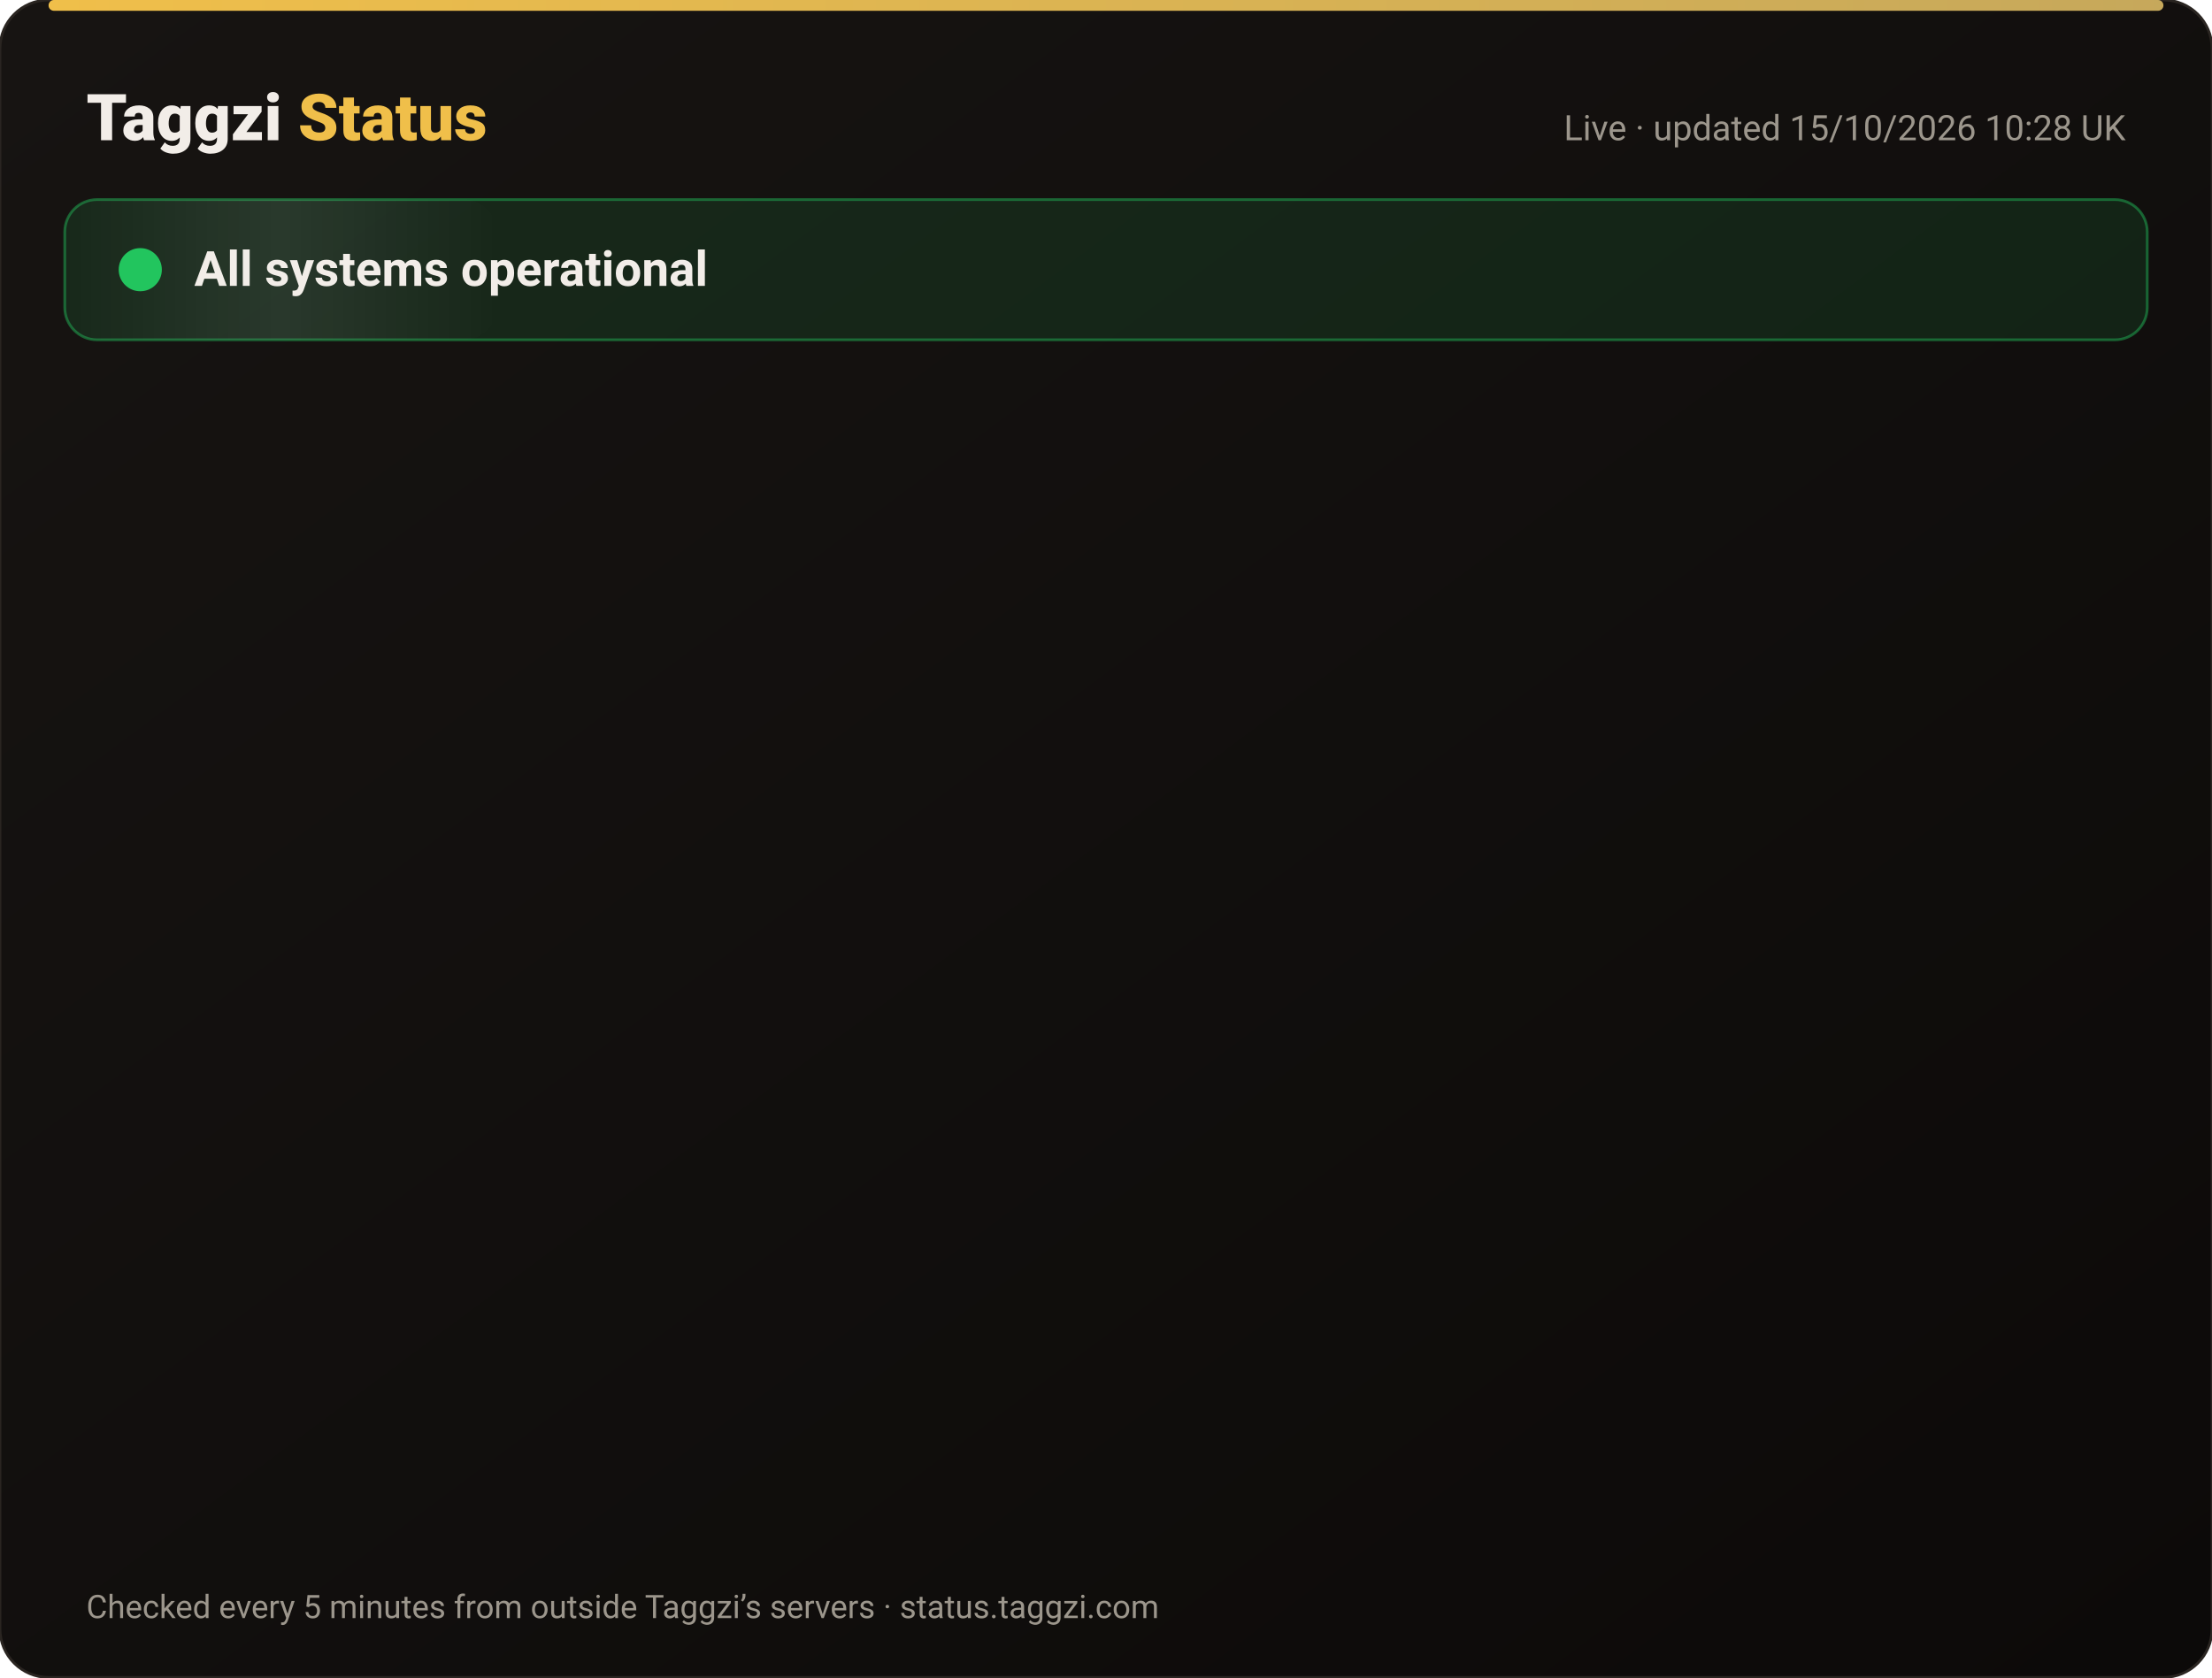
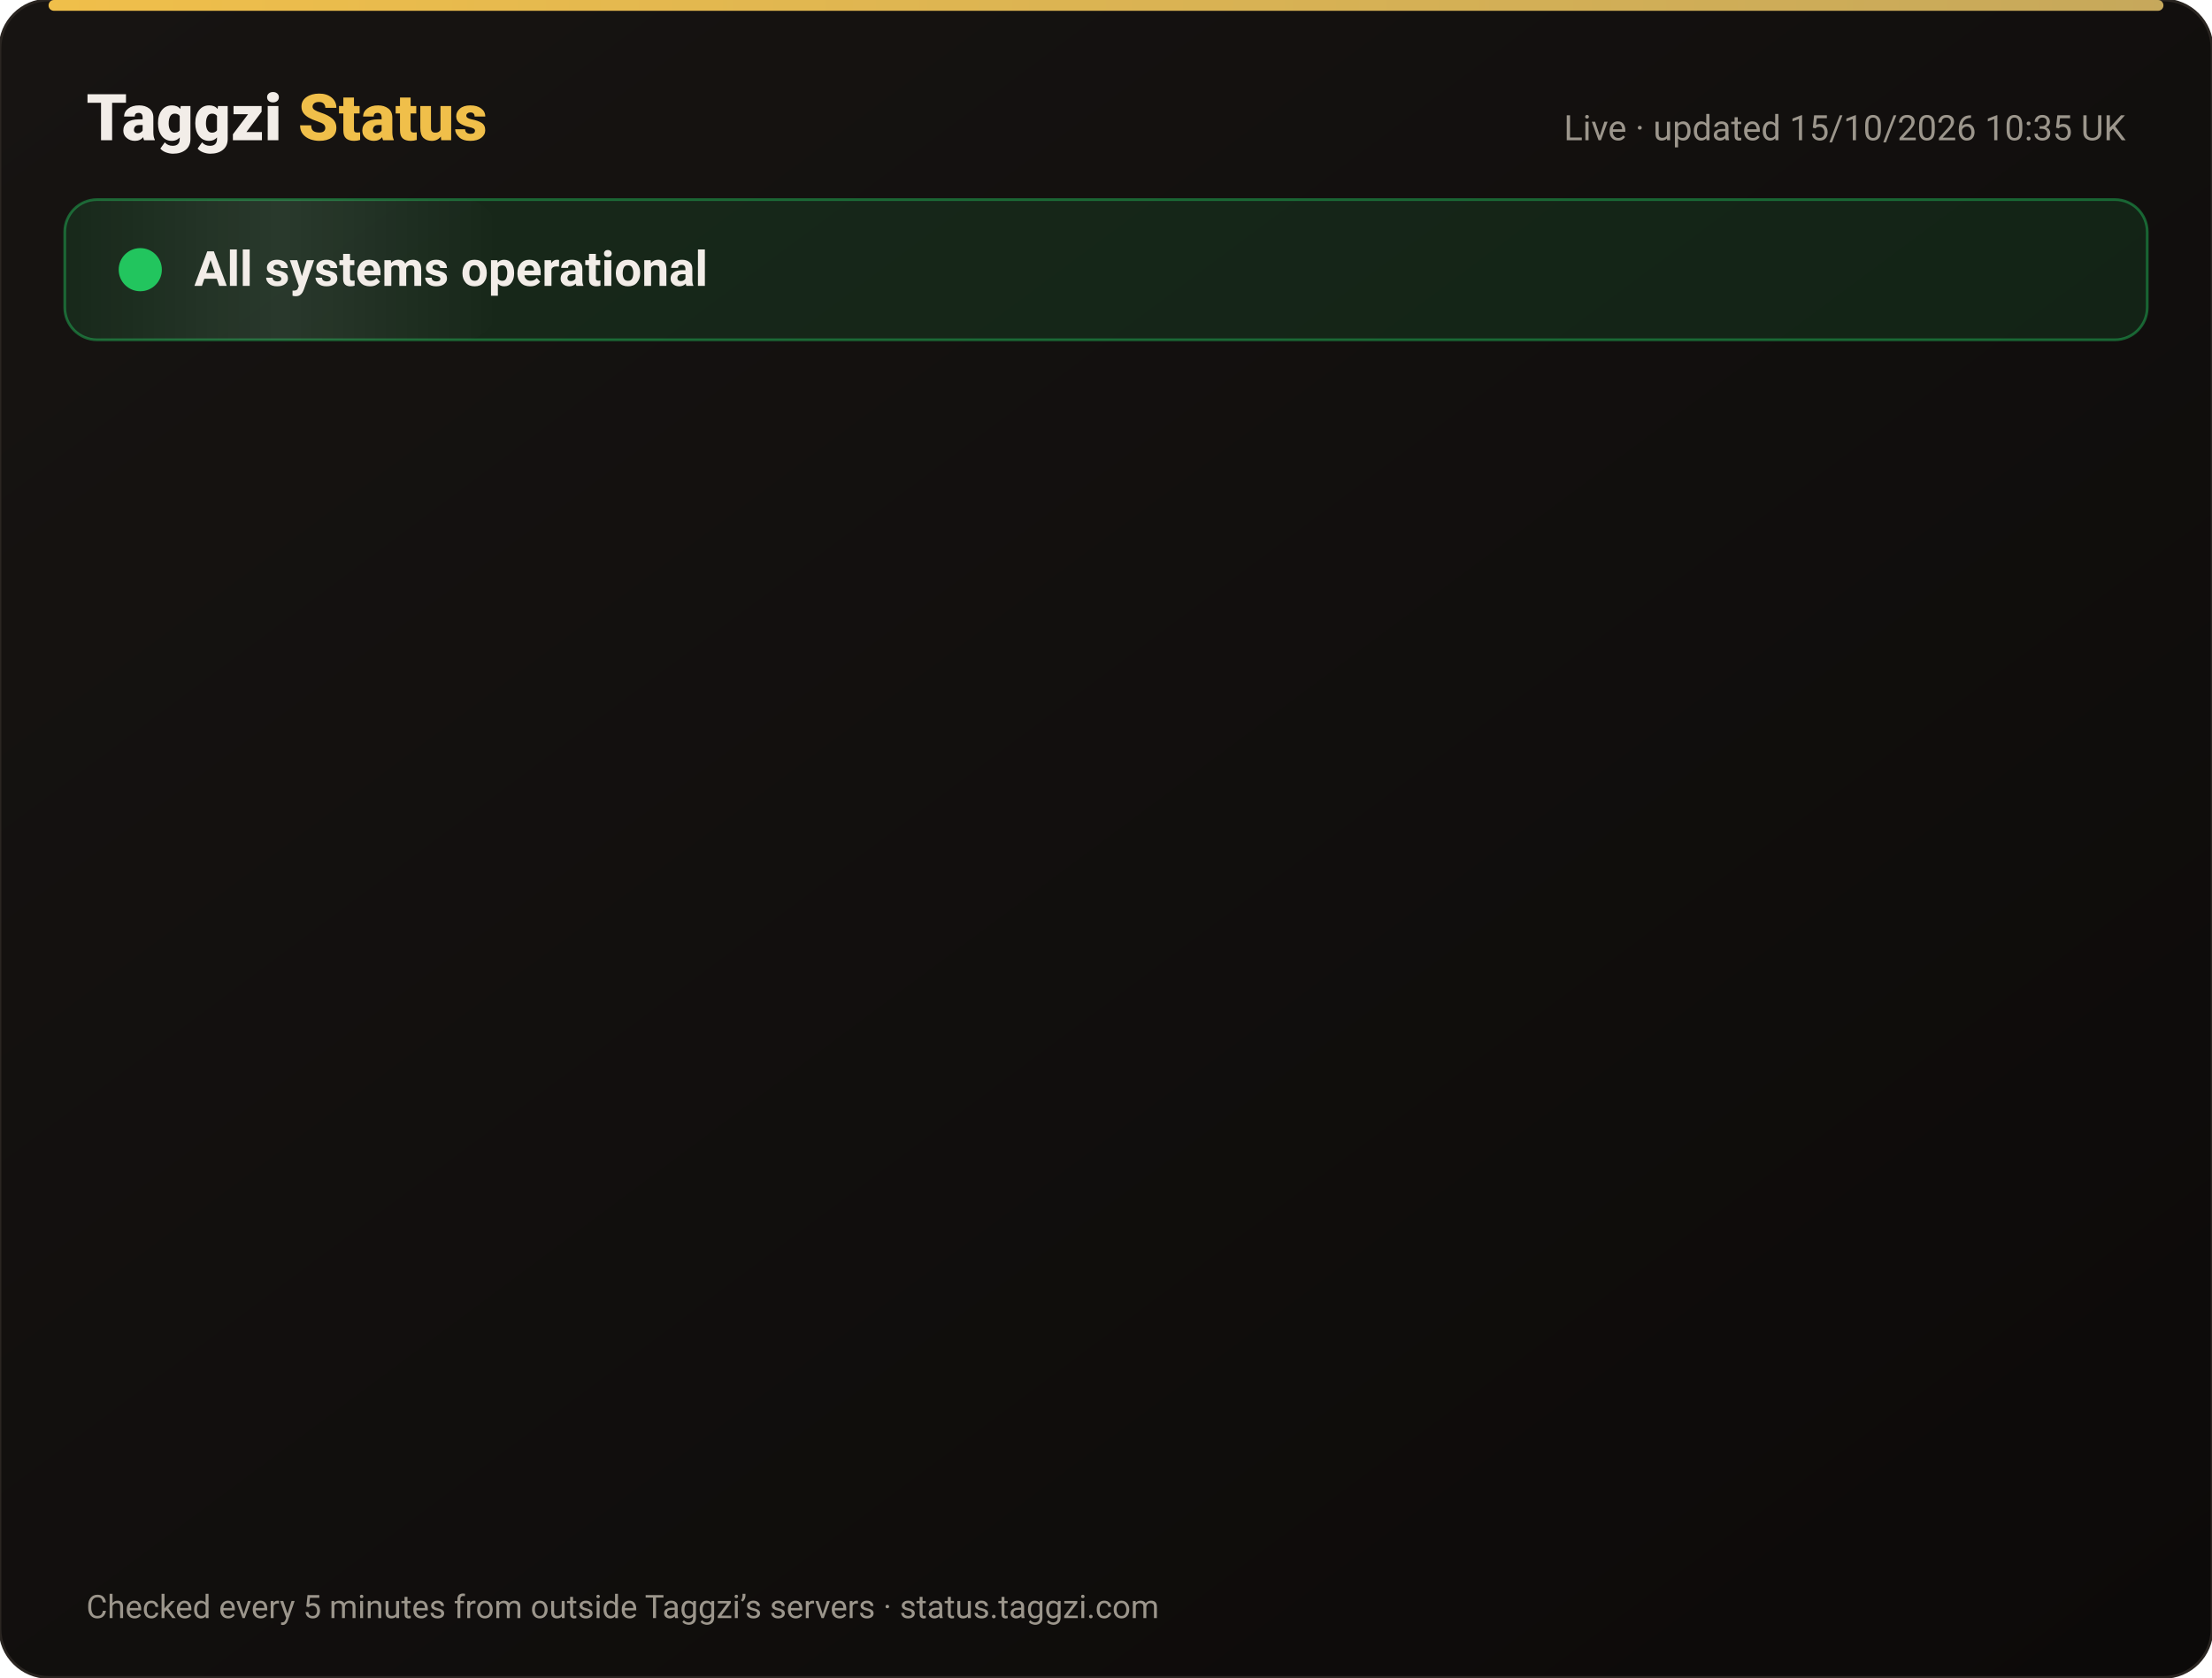
<svg xmlns="http://www.w3.org/2000/svg" width="820" height="622" viewBox="0 0 820 622" font-family="-apple-system,Segoe UI,Roboto,Helvetica,Arial,sans-serif">
  <defs>
    <linearGradient id="bg" x1="0" y1="0" x2="1" y2="1">
      <stop offset="0" stop-color="#171412" />
      <stop offset="1" stop-color="#0C0A09" />
    </linearGradient>
    <linearGradient id="gold" x1="0" x2="1">
      <stop offset="0" stop-color="#F0BF4A" />
      <stop offset="1" stop-color="#c6a85b" />
    </linearGradient>
    <linearGradient id="shine" x1="0" x2="1">
      <stop offset="0" stop-color="#fff" stop-opacity="0" />
      <stop offset=".5" stop-color="#fff" stop-opacity=".08" />
      <stop offset="1" stop-color="#fff" stop-opacity="0" />
    </linearGradient>
  </defs>
  <rect width="820" height="622" rx="18" fill="url(#bg)" stroke="#2a2521" />
  <rect x="18" y="0" width="784" height="4" rx="2" fill="url(#gold)" />
  <text x="32" y="52" font-size="24" font-weight="800" fill="#F2EDE8">Taggzi <tspan fill="#F0BF4A">Status</tspan>
  </text>
-   <text x="788" y="52" font-size="13" fill="#9C968C" text-anchor="end">Live · updated 15/10/2026 10:28 UK</text>
+   <text x="788" y="52" font-size="13" fill="#9C968C" text-anchor="end">Live · updated 15/10/2026 10:35 UK</text>
  <rect x="24" y="74" width="772" height="52" rx="12" fill="#22c55e" fill-opacity=".12" stroke="#22c55e" stroke-opacity=".45" />
  <rect x="24" y="74" width="160" height="52" rx="12" fill="url(#shine)">
    <animate attributeName="x" from="-160" to="820" dur="4s" repeatCount="indefinite" />
  </rect>
  <circle cx="52" cy="100" r="7" fill="#22c55e" />
  <circle cx="52" cy="100" r="7" fill="none" stroke="#22c55e" stroke-width="2">
    <animate attributeName="r" values="7;15;7" dur="2s" repeatCount="indefinite" />
    <animate attributeName="opacity" values=".9;0;.9" dur="2s" repeatCount="indefinite" />
  </circle>
  <text x="72" y="106" font-size="18" font-weight="700" fill="#F2EDE8">All systems operational</text>
  <g opacity="0">
    <animate attributeName="opacity" from="0" to="1" begin="0.00s" dur=".6s" fill="freeze" />
    <line x1="32" y1="188" x2="788" y2="188" stroke="#2a2521" />
    <circle cx="44" cy="166" r="6" fill="#22c55e">
      <animate attributeName="opacity" values="1;.45;1" dur="2.4s" begin="0.00s" repeatCount="indefinite" />
    </circle>
    <text x="62" y="171" font-size="15" font-weight="650" fill="#F2EDE8">Website</text>
    <text x="630" y="171" font-size="13" fill="#9C968C" text-anchor="end">100.00% uptime</text>
    <rect x="648" y="154" width="140" height="24" rx="12" fill="#22c55e" fill-opacity=".14" stroke="#22c55e" stroke-opacity=".5" />
    <text x="718" y="171" font-size="12" font-weight="700" fill="#22c55e" text-anchor="middle">Operational</text>
  </g>
  <g opacity="0">
    <animate attributeName="opacity" from="0" to="1" begin="0.15s" dur=".6s" fill="freeze" />
    <line x1="32" y1="234" x2="788" y2="234" stroke="#2a2521" />
    <circle cx="44" cy="212" r="6" fill="#22c55e">
      <animate attributeName="opacity" values="1;.45;1" dur="2.4s" begin="0.15s" repeatCount="indefinite" />
    </circle>
    <text x="62" y="217" font-size="15" font-weight="650" fill="#F2EDE8">Tag scans</text>
    <text x="630" y="217" font-size="13" fill="#9C968C" text-anchor="end">100.00% uptime</text>
    <rect x="648" y="200" width="140" height="24" rx="12" fill="#22c55e" fill-opacity=".14" stroke="#22c55e" stroke-opacity=".5" />
    <text x="718" y="217" font-size="12" font-weight="700" fill="#22c55e" text-anchor="middle">Operational</text>
  </g>
  <g opacity="0">
    <animate attributeName="opacity" from="0" to="1" begin="0.30s" dur=".6s" fill="freeze" />
    <line x1="32" y1="280" x2="788" y2="280" stroke="#2a2521" />
    <circle cx="44" cy="258" r="6" fill="#22c55e">
      <animate attributeName="opacity" values="1;.45;1" dur="2.4s" begin="0.30s" repeatCount="indefinite" />
    </circle>
    <text x="62" y="263" font-size="15" font-weight="650" fill="#F2EDE8">Manual tag lookup</text>
    <text x="630" y="263" font-size="13" fill="#9C968C" text-anchor="end">100.00% uptime</text>
    <rect x="648" y="246" width="140" height="24" rx="12" fill="#22c55e" fill-opacity=".14" stroke="#22c55e" stroke-opacity=".5" />
    <text x="718" y="263" font-size="12" font-weight="700" fill="#22c55e" text-anchor="middle">Operational</text>
  </g>
  <g opacity="0">
    <animate attributeName="opacity" from="0" to="1" begin="0.45s" dur=".6s" fill="freeze" />
    <line x1="32" y1="326" x2="788" y2="326" stroke="#2a2521" />
    <circle cx="44" cy="304" r="6" fill="#22c55e">
      <animate attributeName="opacity" values="1;.45;1" dur="2.4s" begin="0.45s" repeatCount="indefinite" />
    </circle>
    <text x="62" y="309" font-size="15" font-weight="650" fill="#F2EDE8">App &amp; login</text>
    <text x="630" y="309" font-size="13" fill="#9C968C" text-anchor="end">100.00% uptime</text>
    <rect x="648" y="292" width="140" height="24" rx="12" fill="#22c55e" fill-opacity=".14" stroke="#22c55e" stroke-opacity=".5" />
    <text x="718" y="309" font-size="12" font-weight="700" fill="#22c55e" text-anchor="middle">Operational</text>
  </g>
  <g opacity="0">
    <animate attributeName="opacity" from="0" to="1" begin="0.60s" dur=".6s" fill="freeze" />
    <line x1="32" y1="372" x2="788" y2="372" stroke="#2a2521" />
    <circle cx="44" cy="350" r="6" fill="#22c55e">
      <animate attributeName="opacity" values="1;.45;1" dur="2.4s" begin="0.60s" repeatCount="indefinite" />
    </circle>
    <text x="62" y="355" font-size="15" font-weight="650" fill="#F2EDE8">Community alerts</text>
    <text x="630" y="355" font-size="13" fill="#9C968C" text-anchor="end">100.00% uptime</text>
    <rect x="648" y="338" width="140" height="24" rx="12" fill="#22c55e" fill-opacity=".14" stroke="#22c55e" stroke-opacity=".5" />
    <text x="718" y="355" font-size="12" font-weight="700" fill="#22c55e" text-anchor="middle">Operational</text>
  </g>
  <g opacity="0">
    <animate attributeName="opacity" from="0" to="1" begin="0.75s" dur=".6s" fill="freeze" />
    <line x1="32" y1="418" x2="788" y2="418" stroke="#2a2521" />
    <circle cx="44" cy="396" r="6" fill="#22c55e">
      <animate attributeName="opacity" values="1;.45;1" dur="2.4s" begin="0.75s" repeatCount="indefinite" />
    </circle>
    <text x="62" y="401" font-size="15" font-weight="650" fill="#F2EDE8">Private calling</text>
    <text x="630" y="401" font-size="13" fill="#9C968C" text-anchor="end">100.00% uptime</text>
    <rect x="648" y="384" width="140" height="24" rx="12" fill="#22c55e" fill-opacity=".14" stroke="#22c55e" stroke-opacity=".5" />
    <text x="718" y="401" font-size="12" font-weight="700" fill="#22c55e" text-anchor="middle">Operational</text>
  </g>
  <g opacity="0">
    <animate attributeName="opacity" from="0" to="1" begin="0.90s" dur=".6s" fill="freeze" />
    <line x1="32" y1="464" x2="788" y2="464" stroke="#2a2521" />
    <circle cx="44" cy="442" r="6" fill="#22c55e">
      <animate attributeName="opacity" values="1;.45;1" dur="2.4s" begin="0.90s" repeatCount="indefinite" />
    </circle>
    <text x="62" y="447" font-size="15" font-weight="650" fill="#F2EDE8">Payments</text>
    <text x="630" y="447" font-size="13" fill="#9C968C" text-anchor="end">99.98% uptime</text>
    <rect x="648" y="430" width="140" height="24" rx="12" fill="#22c55e" fill-opacity=".14" stroke="#22c55e" stroke-opacity=".5" />
    <text x="718" y="447" font-size="12" font-weight="700" fill="#22c55e" text-anchor="middle">Operational</text>
  </g>
  <g opacity="0">
    <animate attributeName="opacity" from="0" to="1" begin="1.05s" dur=".6s" fill="freeze" />
    <line x1="32" y1="510" x2="788" y2="510" stroke="#2a2521" />
    <circle cx="44" cy="488" r="6" fill="#22c55e">
      <animate attributeName="opacity" values="1;.45;1" dur="2.4s" begin="1.05s" repeatCount="indefinite" />
    </circle>
    <text x="62" y="493" font-size="15" font-weight="650" fill="#F2EDE8">Email &amp; support</text>
    <text x="630" y="493" font-size="13" fill="#9C968C" text-anchor="end">100.00% uptime</text>
    <rect x="648" y="476" width="140" height="24" rx="12" fill="#22c55e" fill-opacity=".14" stroke="#22c55e" stroke-opacity=".5" />
    <text x="718" y="493" font-size="12" font-weight="700" fill="#22c55e" text-anchor="middle">Operational</text>
  </g>
  <g opacity="0">
    <animate attributeName="opacity" from="0" to="1" begin="1.20s" dur=".6s" fill="freeze" />
    <line x1="32" y1="556" x2="788" y2="556" stroke="#2a2521" />
    <circle cx="44" cy="534" r="6" fill="#22c55e">
      <animate attributeName="opacity" values="1;.45;1" dur="2.4s" begin="1.20s" repeatCount="indefinite" />
    </circle>
    <text x="62" y="539" font-size="15" font-weight="650" fill="#F2EDE8">Secure connection (SSL)</text>
    <text x="630" y="539" font-size="13" fill="#9C968C" text-anchor="end">100.00% uptime</text>
    <rect x="648" y="522" width="140" height="24" rx="12" fill="#22c55e" fill-opacity=".14" stroke="#22c55e" stroke-opacity=".5" />
    <text x="718" y="539" font-size="12" font-weight="700" fill="#22c55e" text-anchor="middle">Operational</text>
  </g>
  <text x="32" y="600" font-size="12" fill="#9C968C">Checked every 5 minutes from outside Taggzi’s servers · status.taggzi.com</text>
</svg>
